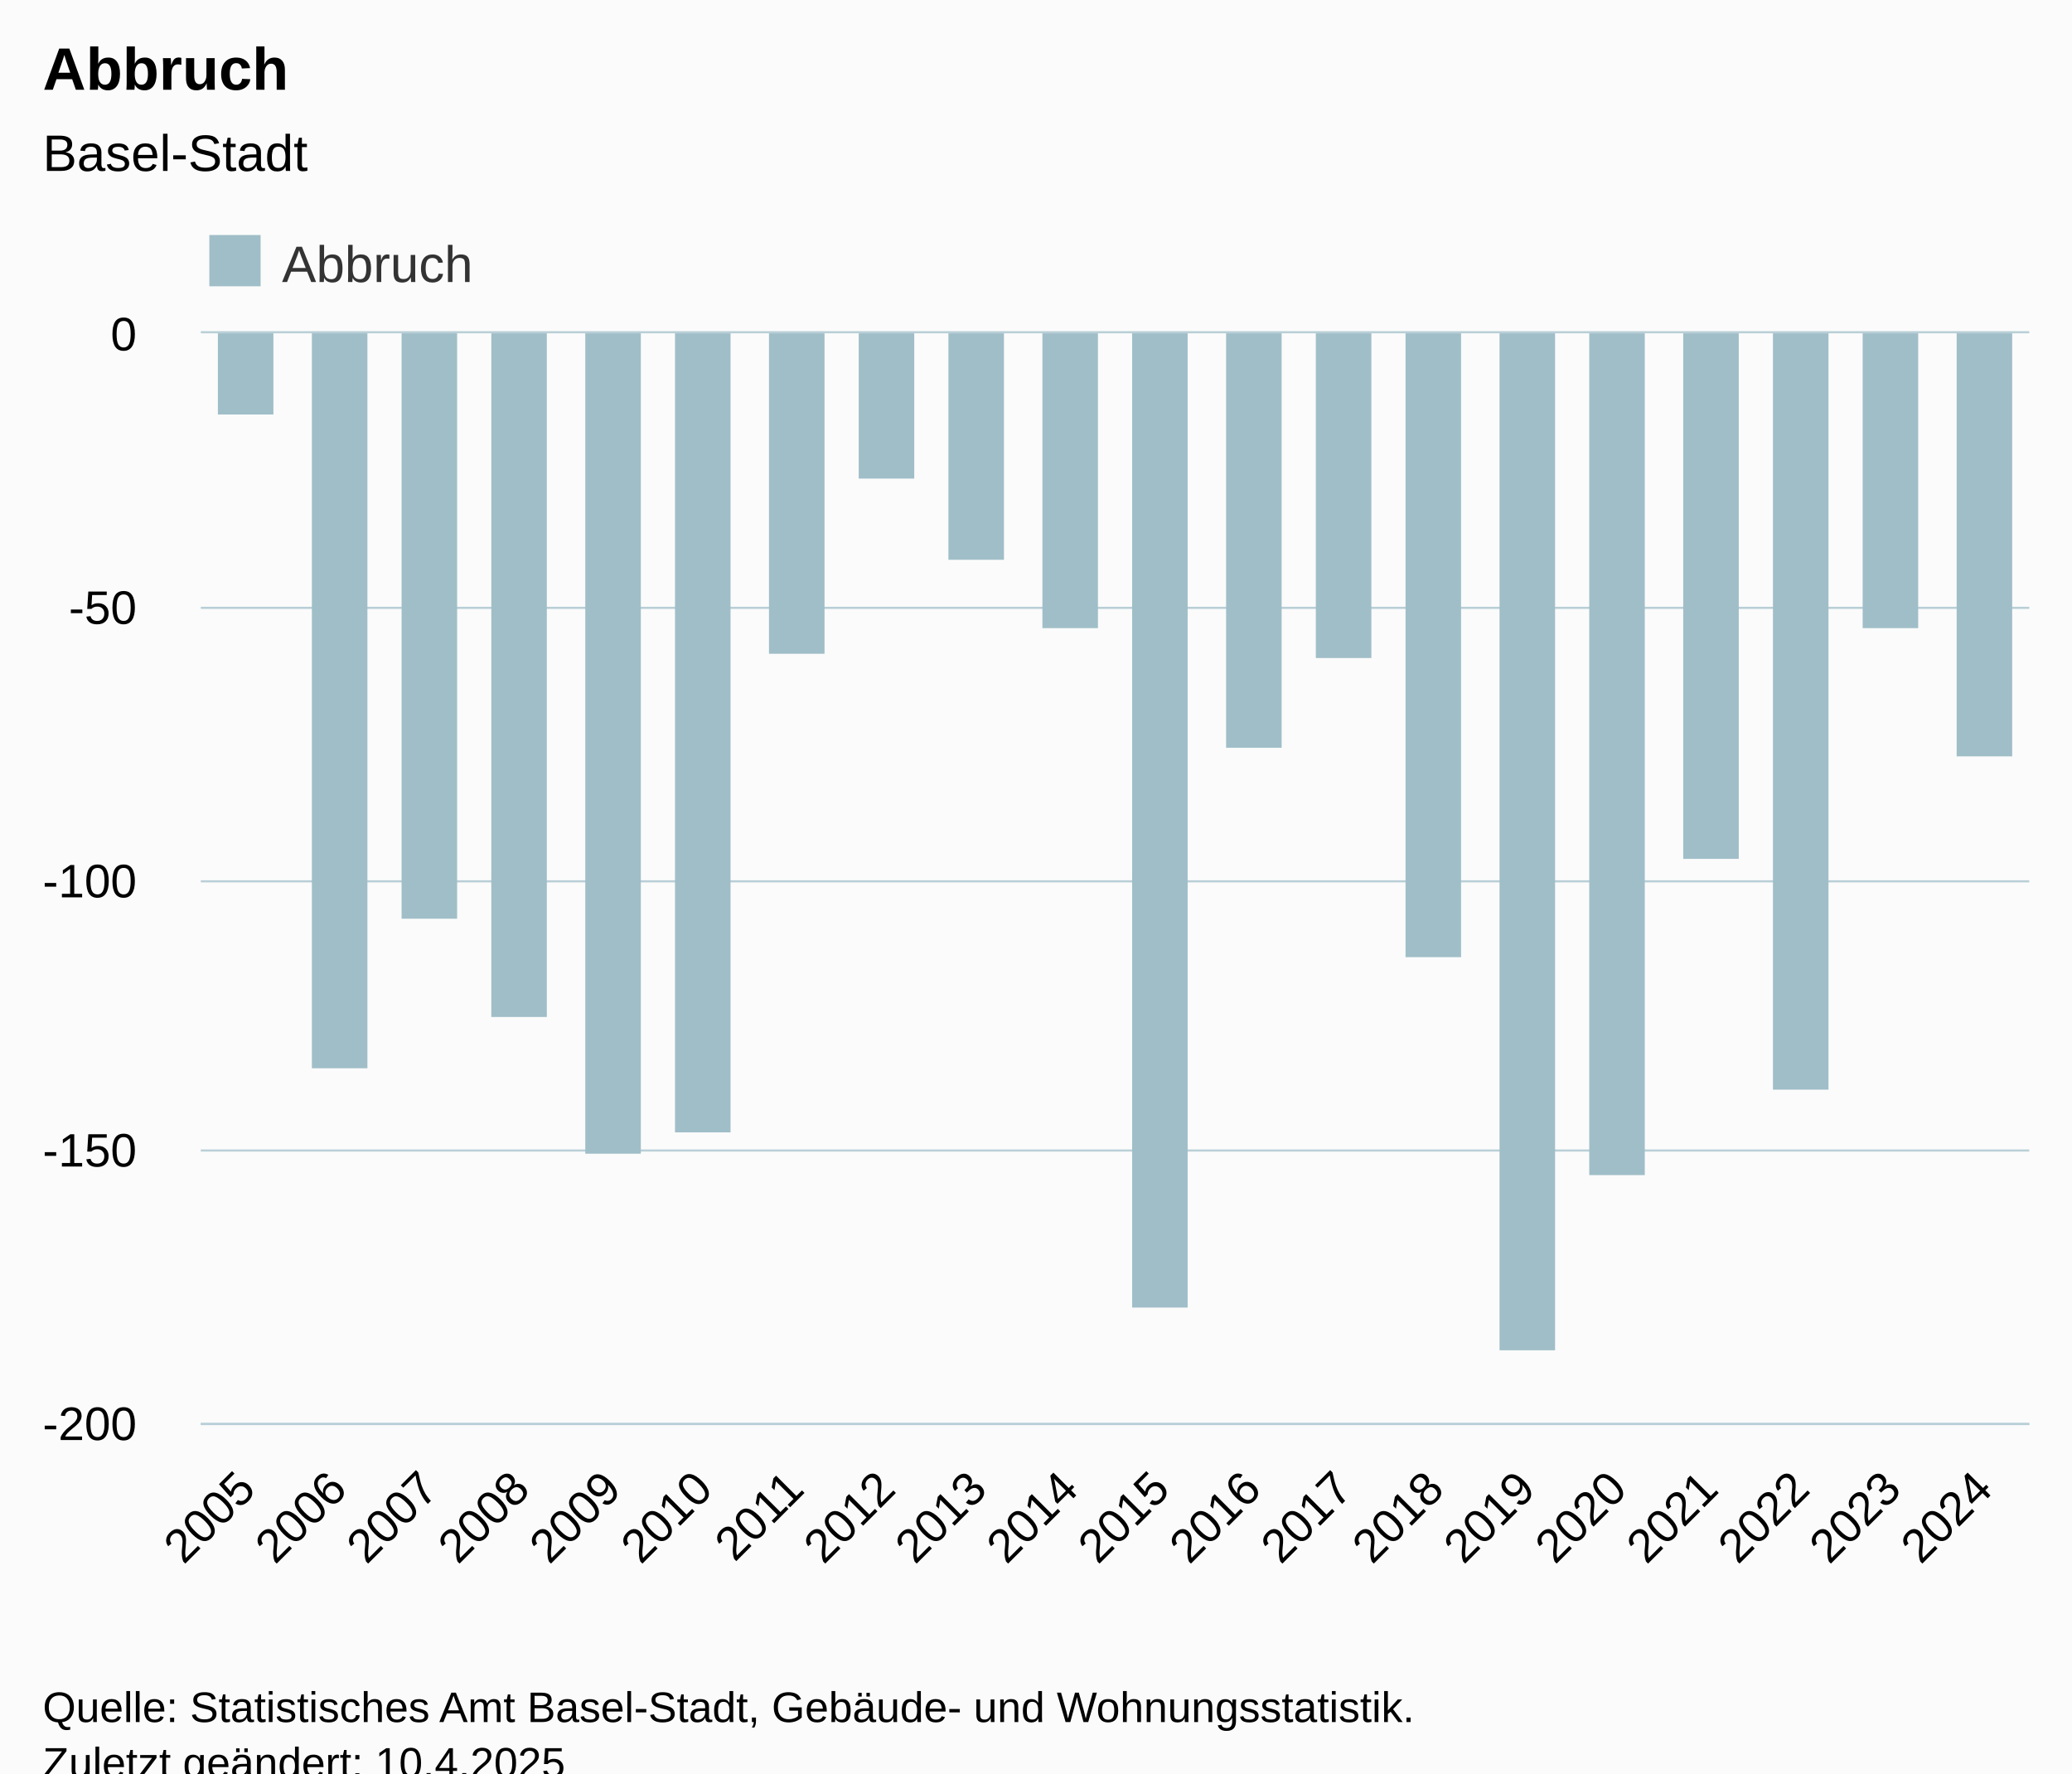
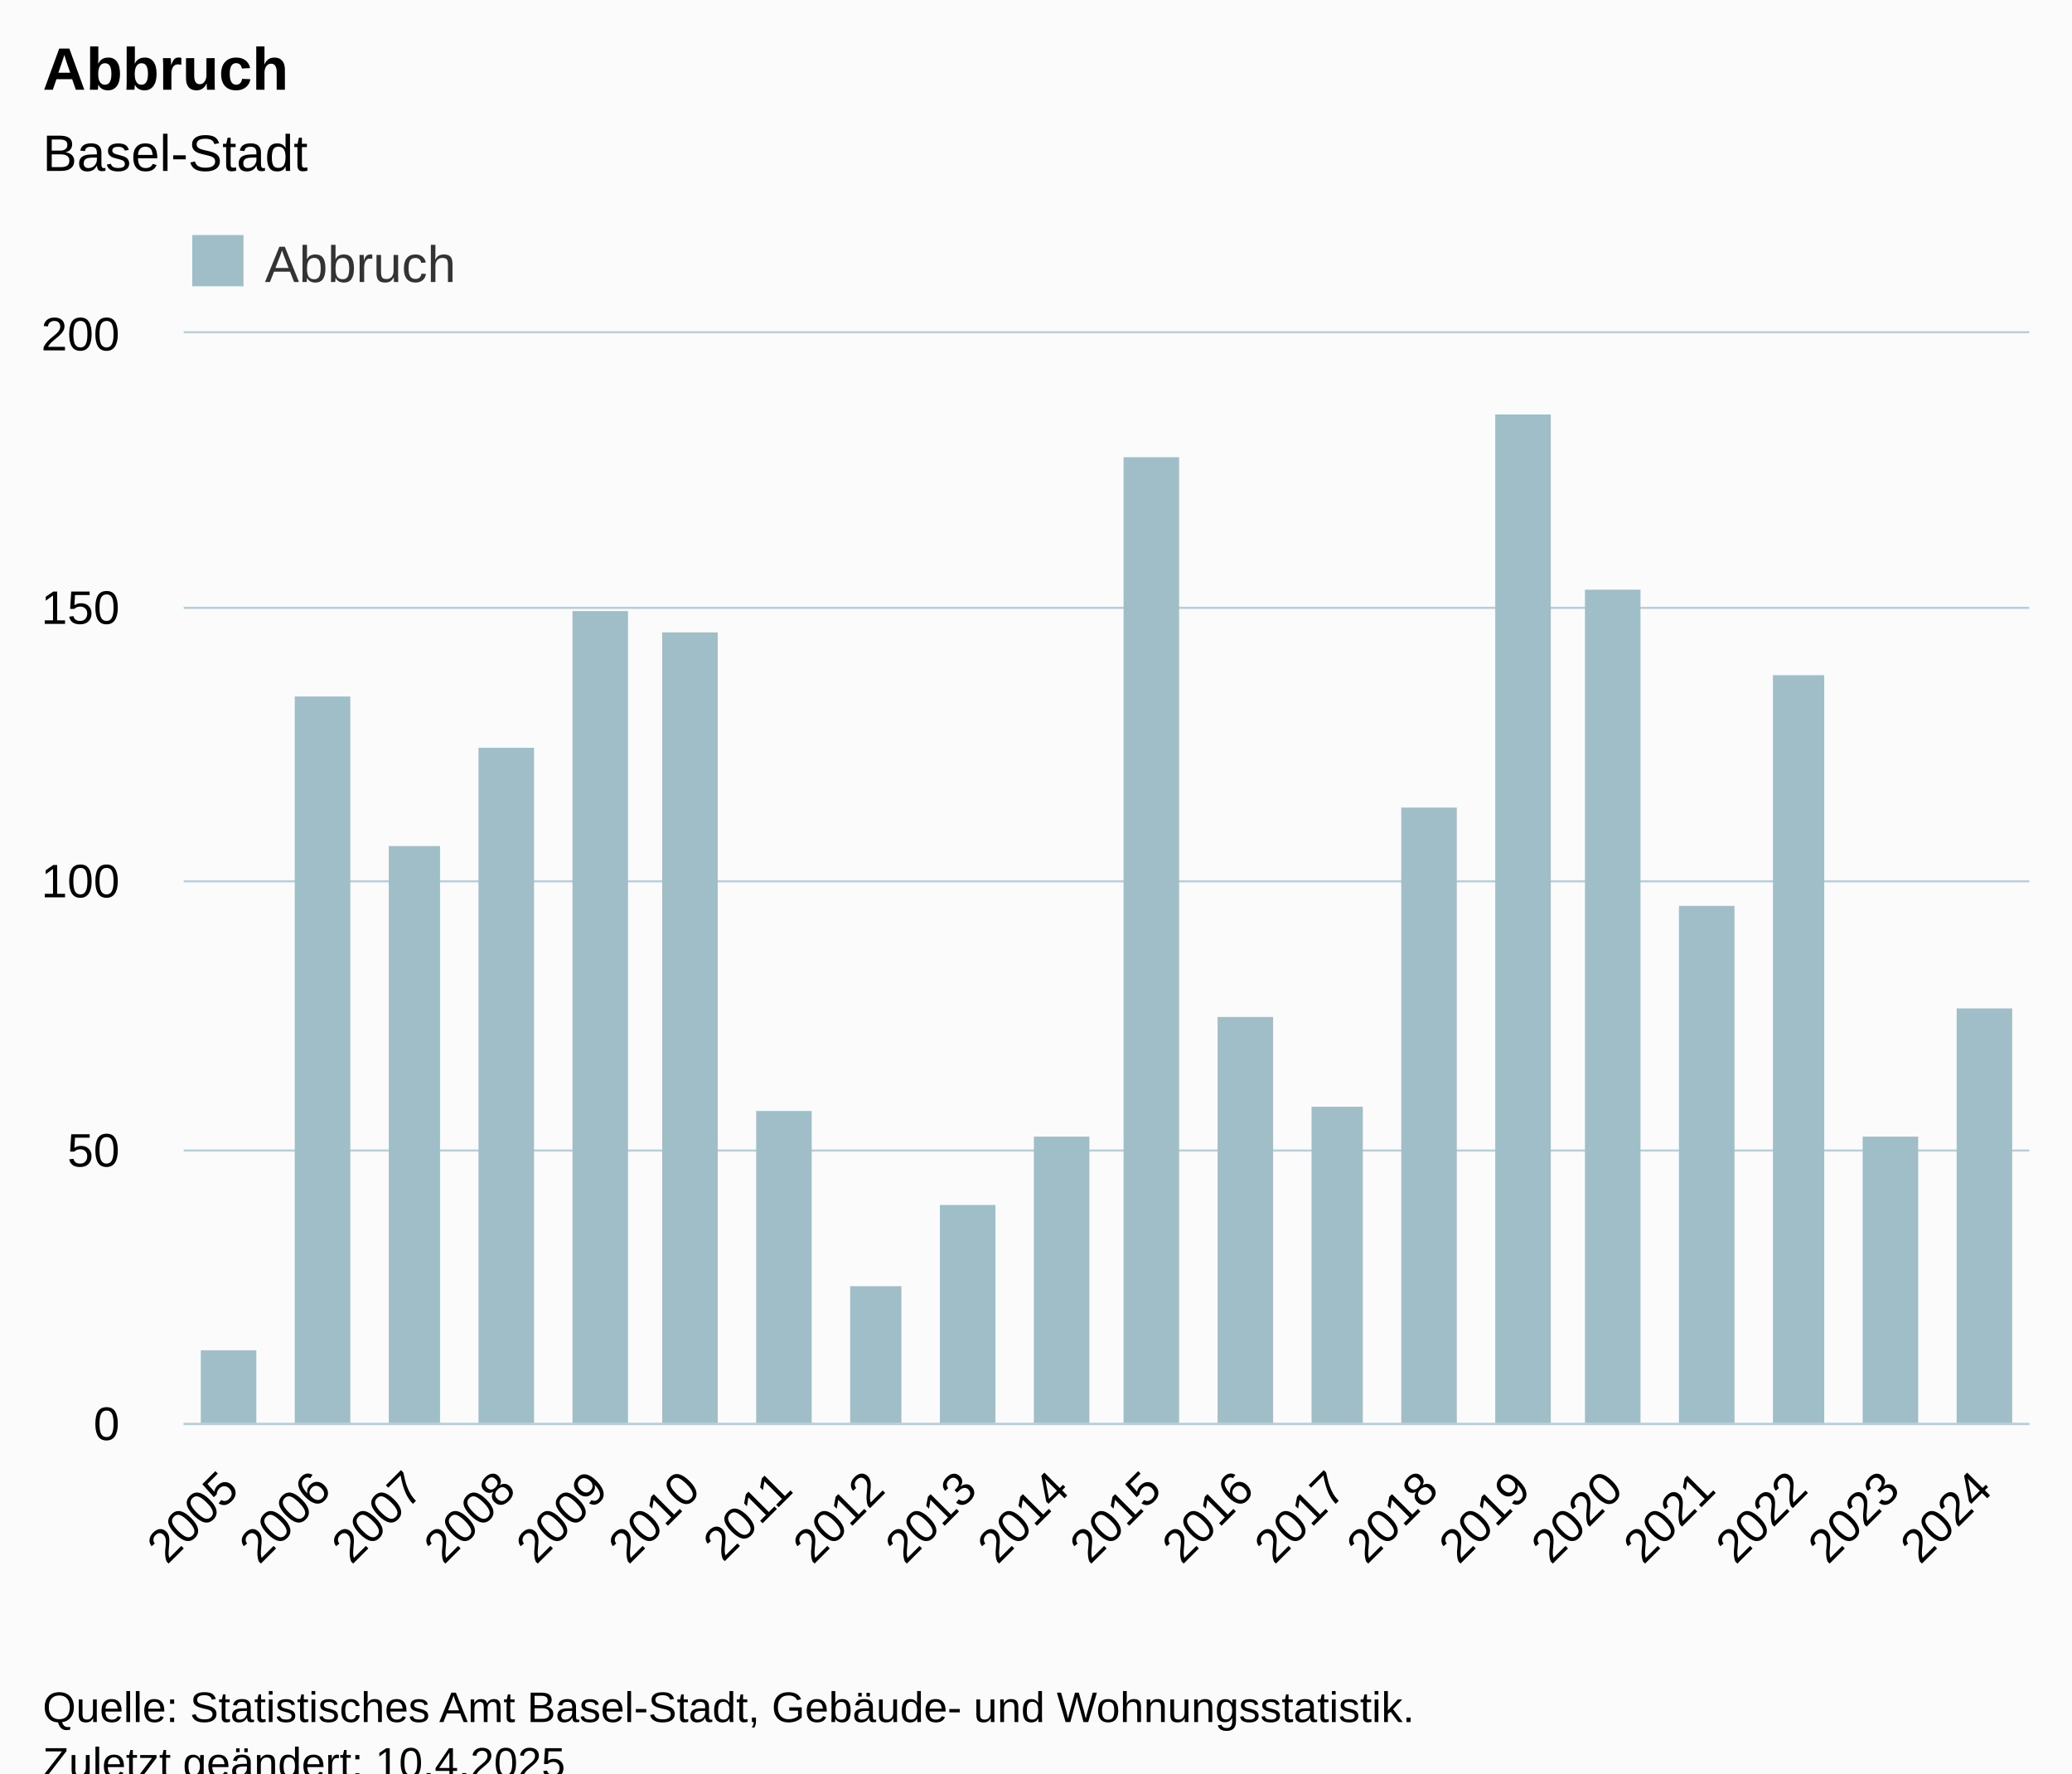
<svg xmlns="http://www.w3.org/2000/svg" version="1.1" class="highcharts-root" style="font-family:Arial;font-size:12px;" viewBox="0 0 485 415">
  <defs>
-     <clipPath id="highcharts-71y32tw-27-">
-       <rect x="0" y="0" width="428" height="255" fill="none" />
+     <clipPath id="highcharts-l5tcbrm-27-">
+       <rect x="0" y="0" width="432" height="255" fill="none" />
    </clipPath>
-     <clipPath id="highcharts-71y32tw-48-">
-       <rect x="0" y="0" width="428" height="255" fill="none" />
+     <clipPath id="highcharts-l5tcbrm-48-">
+       <rect x="0" y="0" width="432" height="255" fill="none" />
    </clipPath>
-     <clipPath id="highcharts-71y32tw-49-">
-       <rect x="47" y="78" width="428" height="255" fill="none" />
+     <clipPath id="highcharts-l5tcbrm-49-">
+       <rect x="43" y="78" width="432" height="255" fill="none" />
    </clipPath>
  </defs>
  <rect fill="#fbfbfb" class="highcharts-background" x="0" y="0" width="485" height="428" rx="0" ry="0" />
-   <rect fill="none" class="highcharts-plot-background" x="47" y="78" width="428" height="255" />
+   <rect fill="none" class="highcharts-plot-background" x="43" y="78" width="432" height="255" />
  <g class="highcharts-pane-group" data-z-index="0" />
  <g class="highcharts-grid highcharts-xaxis-grid" data-z-index="1">
-     <path fill="none" data-z-index="1" class="highcharts-grid-line" d="M 67.5 78 L 67.5 333" opacity="1" />
-     <path fill="none" data-z-index="1" class="highcharts-grid-line" d="M 89.5 78 L 89.5 333" opacity="1" />
-     <path fill="none" data-z-index="1" class="highcharts-grid-line" d="M 110.5 78 L 110.5 333" opacity="1" />
-     <path fill="none" data-z-index="1" class="highcharts-grid-line" d="M 132.5 78 L 132.5 333" opacity="1" />
-     <path fill="none" data-z-index="1" class="highcharts-grid-line" d="M 153.5 78 L 153.5 333" opacity="1" />
-     <path fill="none" data-z-index="1" class="highcharts-grid-line" d="M 174.5 78 L 174.5 333" opacity="1" />
-     <path fill="none" data-z-index="1" class="highcharts-grid-line" d="M 196.5 78 L 196.5 333" opacity="1" />
-     <path fill="none" data-z-index="1" class="highcharts-grid-line" d="M 217.5 78 L 217.5 333" opacity="1" />
-     <path fill="none" data-z-index="1" class="highcharts-grid-line" d="M 239.5 78 L 239.5 333" opacity="1" />
-     <path fill="none" data-z-index="1" class="highcharts-grid-line" d="M 260.5 78 L 260.5 333" opacity="1" />
-     <path fill="none" data-z-index="1" class="highcharts-grid-line" d="M 281.5 78 L 281.5 333" opacity="1" />
-     <path fill="none" data-z-index="1" class="highcharts-grid-line" d="M 303.5 78 L 303.5 333" opacity="1" />
-     <path fill="none" data-z-index="1" class="highcharts-grid-line" d="M 324.5 78 L 324.5 333" opacity="1" />
-     <path fill="none" data-z-index="1" class="highcharts-grid-line" d="M 346.5 78 L 346.5 333" opacity="1" />
-     <path fill="none" data-z-index="1" class="highcharts-grid-line" d="M 367.5 78 L 367.5 333" opacity="1" />
+     <path fill="none" data-z-index="1" class="highcharts-grid-line" d="M 64.5 78 L 64.5 333" opacity="1" />
+     <path fill="none" data-z-index="1" class="highcharts-grid-line" d="M 85.5 78 L 85.5 333" opacity="1" />
+     <path fill="none" data-z-index="1" class="highcharts-grid-line" d="M 107.5 78 L 107.5 333" opacity="1" />
+     <path fill="none" data-z-index="1" class="highcharts-grid-line" d="M 128.5 78 L 128.5 333" opacity="1" />
+     <path fill="none" data-z-index="1" class="highcharts-grid-line" d="M 150.5 78 L 150.5 333" opacity="1" />
+     <path fill="none" data-z-index="1" class="highcharts-grid-line" d="M 172.5 78 L 172.5 333" opacity="1" />
+     <path fill="none" data-z-index="1" class="highcharts-grid-line" d="M 193.5 78 L 193.5 333" opacity="1" />
+     <path fill="none" data-z-index="1" class="highcharts-grid-line" d="M 215.5 78 L 215.5 333" opacity="1" />
+     <path fill="none" data-z-index="1" class="highcharts-grid-line" d="M 236.5 78 L 236.5 333" opacity="1" />
+     <path fill="none" data-z-index="1" class="highcharts-grid-line" d="M 258.5 78 L 258.5 333" opacity="1" />
+     <path fill="none" data-z-index="1" class="highcharts-grid-line" d="M 280.5 78 L 280.5 333" opacity="1" />
+     <path fill="none" data-z-index="1" class="highcharts-grid-line" d="M 301.5 78 L 301.5 333" opacity="1" />
+     <path fill="none" data-z-index="1" class="highcharts-grid-line" d="M 323.5 78 L 323.5 333" opacity="1" />
+     <path fill="none" data-z-index="1" class="highcharts-grid-line" d="M 344.5 78 L 344.5 333" opacity="1" />
+     <path fill="none" data-z-index="1" class="highcharts-grid-line" d="M 366.5 78 L 366.5 333" opacity="1" />
    <path fill="none" data-z-index="1" class="highcharts-grid-line" d="M 388.5 78 L 388.5 333" opacity="1" />
-     <path fill="none" data-z-index="1" class="highcharts-grid-line" d="M 410.5 78 L 410.5 333" opacity="1" />
+     <path fill="none" data-z-index="1" class="highcharts-grid-line" d="M 409.5 78 L 409.5 333" opacity="1" />
    <path fill="none" data-z-index="1" class="highcharts-grid-line" d="M 431.5 78 L 431.5 333" opacity="1" />
-     <path fill="none" data-z-index="1" class="highcharts-grid-line" d="M 453.5 78 L 453.5 333" opacity="1" />
+     <path fill="none" data-z-index="1" class="highcharts-grid-line" d="M 452.5 78 L 452.5 333" opacity="1" />
    <path fill="none" data-z-index="1" class="highcharts-grid-line" d="M 474.5 78 L 474.5 333" opacity="1" />
-     <path fill="none" data-z-index="1" class="highcharts-grid-line" d="M 46.5 78 L 46.5 333" opacity="1" />
+     <path fill="none" data-z-index="1" class="highcharts-grid-line" d="M 42.5 78 L 42.5 333" opacity="1" />
  </g>
  <g class="highcharts-grid highcharts-yaxis-grid" data-z-index="1">
-     <path fill="none" stroke="#B9CFD7" stroke-width="0.5" data-z-index="1" class="highcharts-grid-line" d="M 47 333.25 L 475 333.25" opacity="1" />
-     <path fill="none" stroke="#B9CFD7" stroke-width="0.5" data-z-index="1" class="highcharts-grid-line" d="M 47 269.25 L 475 269.25" opacity="1" />
-     <path fill="none" stroke="#B9CFD7" stroke-width="0.5" data-z-index="1" class="highcharts-grid-line" d="M 47 206.25 L 475 206.25" opacity="1" />
-     <path fill="none" stroke="#B9CFD7" stroke-width="0.5" data-z-index="1" class="highcharts-grid-line" d="M 47 142.25 L 475 142.25" opacity="1" />
-     <path fill="none" stroke="#B9CFD7" stroke-width="0.5" data-z-index="1" class="highcharts-grid-line" d="M 47 77.75 L 475 77.75" opacity="1" />
+     <path fill="none" stroke="#B9CFD7" stroke-width="0.5" data-z-index="1" class="highcharts-grid-line" d="M 43 333.25 L 475 333.25" opacity="1" />
+     <path fill="none" stroke="#B9CFD7" stroke-width="0.5" data-z-index="1" class="highcharts-grid-line" d="M 43 269.25 L 475 269.25" opacity="1" />
+     <path fill="none" stroke="#B9CFD7" stroke-width="0.5" data-z-index="1" class="highcharts-grid-line" d="M 43 206.25 L 475 206.25" opacity="1" />
+     <path fill="none" stroke="#B9CFD7" stroke-width="0.5" data-z-index="1" class="highcharts-grid-line" d="M 43 142.25 L 475 142.25" opacity="1" />
+     <path fill="none" stroke="#B9CFD7" stroke-width="0.5" data-z-index="1" class="highcharts-grid-line" d="M 43 77.75 L 475 77.75" opacity="1" />
  </g>
-   <rect fill="none" class="highcharts-plot-border" data-z-index="1" x="47" y="78" width="428" height="255" />
+   <rect fill="none" class="highcharts-plot-border" data-z-index="1" x="43" y="78" width="432" height="255" />
  <g class="highcharts-axis highcharts-xaxis" data-z-index="2">
-     <path fill="none" class="highcharts-axis-line" stroke="#B9CFD7" stroke-width="0.5" data-z-index="7" d="M 47 333.25 L 475 333.25" />
+     <path fill="none" class="highcharts-axis-line" stroke="#B9CFD7" stroke-width="0.5" data-z-index="7" d="M 43 333.25 L 475 333.25" />
  </g>
  <g class="highcharts-axis highcharts-yaxis" data-z-index="2">
-     <path fill="none" class="highcharts-axis-line" data-z-index="7" d="M 47 78 L 47 333" />
+     <path fill="none" class="highcharts-axis-line" data-z-index="7" d="M 43 78 L 43 333" />
  </g>
  <g class="highcharts-series-group" data-z-index="3">
-     <g class="highcharts-series highcharts-series-0 highcharts-column-series" data-z-index="0.1" opacity="1" transform="translate(47,78) scale(1 1)" clip-path="url(#highcharts-71y32tw-48-)">
-       <rect x="4" y="0" width="13" height="19" fill="#A0BEC8" opacity="1" class="highcharts-point highcharts-negative" />
-       <rect x="26" y="0" width="13" height="172" fill="#A0BEC8" opacity="1" class="highcharts-point highcharts-negative" />
-       <rect x="47" y="0" width="13" height="137" fill="#A0BEC8" opacity="1" class="highcharts-point highcharts-negative" />
-       <rect x="68" y="0" width="13" height="160" fill="#A0BEC8" opacity="1" class="highcharts-point highcharts-negative" />
-       <rect x="90" y="0" width="13" height="192" fill="#A0BEC8" opacity="1" class="highcharts-point highcharts-negative" />
-       <rect x="111" y="0" width="13" height="187" fill="#A0BEC8" opacity="1" class="highcharts-point highcharts-negative" />
-       <rect x="133" y="0" width="13" height="75" fill="#A0BEC8" opacity="1" class="highcharts-point highcharts-negative" />
-       <rect x="154" y="0" width="13" height="34" fill="#A0BEC8" opacity="1" class="highcharts-point highcharts-negative" />
-       <rect x="175" y="0" width="13" height="53" fill="#A0BEC8" opacity="1" class="highcharts-point highcharts-negative" />
-       <rect x="197" y="0" width="13" height="69" fill="#A0BEC8" opacity="1" class="highcharts-point highcharts-negative" />
-       <rect x="218" y="0" width="13" height="228" fill="#A0BEC8" opacity="1" class="highcharts-point highcharts-negative" />
-       <rect x="240" y="0" width="13" height="97" fill="#A0BEC8" opacity="1" class="highcharts-point highcharts-negative" />
-       <rect x="261" y="0" width="13" height="76" fill="#A0BEC8" opacity="1" class="highcharts-point highcharts-negative" />
-       <rect x="282" y="0" width="13" height="146" fill="#A0BEC8" opacity="1" class="highcharts-point highcharts-negative" />
-       <rect x="304" y="0" width="13" height="238" fill="#A0BEC8" opacity="1" class="highcharts-point highcharts-negative" />
-       <rect x="325" y="0" width="13" height="197" fill="#A0BEC8" opacity="1" class="highcharts-point highcharts-negative" />
-       <rect x="347" y="0" width="13" height="123" fill="#A0BEC8" opacity="1" class="highcharts-point highcharts-negative" />
-       <rect x="368" y="0" width="13" height="177" fill="#A0BEC8" opacity="1" class="highcharts-point highcharts-negative" />
-       <rect x="389" y="0" width="13" height="69" fill="#A0BEC8" opacity="1" class="highcharts-point highcharts-negative" />
-       <rect x="411" y="0" width="13" height="99" fill="#A0BEC8" opacity="1" class="highcharts-point highcharts-negative" />
+     <g class="highcharts-series highcharts-series-0 highcharts-column-series" data-z-index="0.1" opacity="1" transform="translate(43,78) scale(1 1)" clip-path="url(#highcharts-l5tcbrm-48-)">
+       <rect x="4" y="238" width="13" height="18" fill="#A0BEC8" opacity="1" class="highcharts-point" />
+       <rect x="26" y="85" width="13" height="171" fill="#A0BEC8" opacity="1" class="highcharts-point" />
+       <rect x="48" y="120" width="12" height="136" fill="#A0BEC8" opacity="1" class="highcharts-point" />
+       <rect x="69" y="97" width="13" height="159" fill="#A0BEC8" opacity="1" class="highcharts-point" />
+       <rect x="91" y="65" width="13" height="191" fill="#A0BEC8" opacity="1" class="highcharts-point" />
+       <rect x="112" y="70" width="13" height="186" fill="#A0BEC8" opacity="1" class="highcharts-point" />
+       <rect x="134" y="182" width="13" height="74" fill="#A0BEC8" opacity="1" class="highcharts-point" />
+       <rect x="156" y="223" width="12" height="33" fill="#A0BEC8" opacity="1" class="highcharts-point" />
+       <rect x="177" y="204" width="13" height="52" fill="#A0BEC8" opacity="1" class="highcharts-point" />
+       <rect x="199" y="188" width="13" height="68" fill="#A0BEC8" opacity="1" class="highcharts-point" />
+       <rect x="220" y="29" width="13" height="227" fill="#A0BEC8" opacity="1" class="highcharts-point" />
+       <rect x="242" y="160" width="13" height="96" fill="#A0BEC8" opacity="1" class="highcharts-point" />
+       <rect x="264" y="181" width="12" height="75" fill="#A0BEC8" opacity="1" class="highcharts-point" />
+       <rect x="285" y="111" width="13" height="145" fill="#A0BEC8" opacity="1" class="highcharts-point" />
+       <rect x="307" y="19" width="13" height="237" fill="#A0BEC8" opacity="1" class="highcharts-point" />
+       <rect x="328" y="60" width="13" height="196" fill="#A0BEC8" opacity="1" class="highcharts-point" />
+       <rect x="350" y="134" width="13" height="122" fill="#A0BEC8" opacity="1" class="highcharts-point" />
+       <rect x="372" y="80" width="12" height="176" fill="#A0BEC8" opacity="1" class="highcharts-point" />
+       <rect x="393" y="188" width="13" height="68" fill="#A0BEC8" opacity="1" class="highcharts-point" />
+       <rect x="415" y="158" width="13" height="98" fill="#A0BEC8" opacity="1" class="highcharts-point" />
    </g>
-     <g class="highcharts-markers highcharts-series-0 highcharts-column-series" data-z-index="0.1" opacity="1" transform="translate(47,78) scale(1 1)" clip-path="none" />
+     <g class="highcharts-markers highcharts-series-0 highcharts-column-series" data-z-index="0.1" opacity="1" transform="translate(43,78) scale(1 1)" clip-path="none" />
  </g>
  <text x="10" text-anchor="start" class="highcharts-title" data-z-index="4" style="color:#000000;font-size:14px;font-weight:bold;fill:#000000;" y="21">
    <tspan>Abbruch</tspan>
  </text>
  <text x="10" text-anchor="start" class="highcharts-subtitle" data-z-index="4" style="color:#000000;font-size:12px;font-weight:normal;fill:#000000;" y="40">
    <tspan>Basel-Stadt</tspan>
  </text>
  <text x="10" text-anchor="start" class="highcharts-caption" data-z-index="4" style="color:#666666;fill:#666666;" y="380" />
-   <g class="highcharts-legend" data-z-index="7" transform="translate(47,56)">
+   <g class="highcharts-legend" data-z-index="7" transform="translate(43,56)">
    <rect fill="none" class="highcharts-legend-box" rx="0" ry="0" x="0" y="0" width="64" height="10" visibility="visible" />
    <g data-z-index="1">
      <g>
        <g class="highcharts-legend-item highcharts-column-series highcharts-color-undefined highcharts-series-0" data-z-index="1" transform="translate(0,-5)">
          <text x="19" style="color:#333333;cursor:pointer;font-size:12px;font-weight:normal;fill:#333333;" text-anchor="start" data-z-index="2" y="15">
            <tspan>Abbruch</tspan>
          </text>
          <rect x="2" y="4" width="12" height="12" fill="#A0BEC8" class="highcharts-point" data-z-index="3" />
        </g>
      </g>
    </g>
  </g>
  <g class="highcharts-axis-labels highcharts-xaxis-labels" data-z-index="7">
-     <text x="60.293" style="color:#000000;cursor:default;font-size:11px;fill:#000000;" text-anchor="end" transform="translate(0,0) rotate(-45 60.29272 349)" y="349" opacity="1">2005</text>
-     <text x="81.693" style="color:#000000;cursor:default;font-size:11px;fill:#000000;" text-anchor="end" transform="translate(0,0) rotate(-45 81.69272 349)" y="349" opacity="1">2006</text>
-     <text x="103.093" style="color:#000000;cursor:default;font-size:11px;fill:#000000;" text-anchor="end" transform="translate(0,0) rotate(-45 103.0927 349)" y="349" opacity="1">2007</text>
-     <text x="124.493" style="color:#000000;cursor:default;font-size:11px;fill:#000000;" text-anchor="end" transform="translate(0,0) rotate(-45 124.4927 349)" y="349" opacity="1">2008</text>
-     <text x="145.893" style="color:#000000;cursor:default;font-size:11px;fill:#000000;" text-anchor="end" transform="translate(0,0) rotate(-45 145.8927 349)" y="349" opacity="1">2009</text>
-     <text x="167.293" style="color:#000000;cursor:default;font-size:11px;fill:#000000;" text-anchor="end" transform="translate(0,0) rotate(-45 167.2927 349)" y="349" opacity="1">2010</text>
-     <text x="188.693" style="color:#000000;cursor:default;font-size:11px;fill:#000000;" text-anchor="end" transform="translate(0,0) rotate(-45 188.6927 349)" y="349" opacity="1">2011</text>
-     <text x="210.093" style="color:#000000;cursor:default;font-size:11px;fill:#000000;" text-anchor="end" transform="translate(0,0) rotate(-45 210.0927 349)" y="349" opacity="1">2012</text>
-     <text x="231.493" style="color:#000000;cursor:default;font-size:11px;fill:#000000;" text-anchor="end" transform="translate(0,0) rotate(-45 231.4927 349)" y="349" opacity="1">2013</text>
-     <text x="252.893" style="color:#000000;cursor:default;font-size:11px;fill:#000000;" text-anchor="end" transform="translate(0,0) rotate(-45 252.8927 349)" y="349" opacity="1">2014</text>
-     <text x="274.293" style="color:#000000;cursor:default;font-size:11px;fill:#000000;" text-anchor="end" transform="translate(0,0) rotate(-45 274.2927 349)" y="349" opacity="1">2015</text>
-     <text x="295.693" style="color:#000000;cursor:default;font-size:11px;fill:#000000;" text-anchor="end" transform="translate(0,0) rotate(-45 295.6927 349)" y="349" opacity="1">2016</text>
-     <text x="317.093" style="color:#000000;cursor:default;font-size:11px;fill:#000000;" text-anchor="end" transform="translate(0,0) rotate(-45 317.0927 349)" y="349" opacity="1">2017</text>
-     <text x="338.493" style="color:#000000;cursor:default;font-size:11px;fill:#000000;" text-anchor="end" transform="translate(0,0) rotate(-45 338.4927 349)" y="349" opacity="1">2018</text>
-     <text x="359.893" style="color:#000000;cursor:default;font-size:11px;fill:#000000;" text-anchor="end" transform="translate(0,0) rotate(-45 359.8927 349)" y="349" opacity="1">2019</text>
-     <text x="381.293" style="color:#000000;cursor:default;font-size:11px;fill:#000000;" text-anchor="end" transform="translate(0,0) rotate(-45 381.2927 349)" y="349" opacity="1">2020</text>
-     <text x="402.693" style="color:#000000;cursor:default;font-size:11px;fill:#000000;" text-anchor="end" transform="translate(0,0) rotate(-45 402.6927 349)" y="349" opacity="1">2021</text>
-     <text x="424.093" style="color:#000000;cursor:default;font-size:11px;fill:#000000;" text-anchor="end" transform="translate(0,0) rotate(-45 424.0927 349)" y="349" opacity="1">2022</text>
-     <text x="445.493" style="color:#000000;cursor:default;font-size:11px;fill:#000000;" text-anchor="end" transform="translate(0,0) rotate(-45 445.4927 349)" y="349" opacity="1">2023</text>
-     <text x="466.893" style="color:#000000;cursor:default;font-size:11px;fill:#000000;" text-anchor="end" transform="translate(0,0) rotate(-45 466.8927 349)" y="349" opacity="1">2024</text>
+     <text x="56.393" style="color:#000000;cursor:default;font-size:11px;fill:#000000;" text-anchor="end" transform="translate(0,0) rotate(-45 56.39272 349)" y="349" opacity="1">2005</text>
+     <text x="77.993" style="color:#000000;cursor:default;font-size:11px;fill:#000000;" text-anchor="end" transform="translate(0,0) rotate(-45 77.99272 349)" y="349" opacity="1">2006</text>
+     <text x="99.593" style="color:#000000;cursor:default;font-size:11px;fill:#000000;" text-anchor="end" transform="translate(0,0) rotate(-45 99.59272 349)" y="349" opacity="1">2007</text>
+     <text x="121.193" style="color:#000000;cursor:default;font-size:11px;fill:#000000;" text-anchor="end" transform="translate(0,0) rotate(-45 121.1927 349)" y="349" opacity="1">2008</text>
+     <text x="142.793" style="color:#000000;cursor:default;font-size:11px;fill:#000000;" text-anchor="end" transform="translate(0,0) rotate(-45 142.7927 349)" y="349" opacity="1">2009</text>
+     <text x="164.393" style="color:#000000;cursor:default;font-size:11px;fill:#000000;" text-anchor="end" transform="translate(0,0) rotate(-45 164.3927 349)" y="349" opacity="1">2010</text>
+     <text x="185.993" style="color:#000000;cursor:default;font-size:11px;fill:#000000;" text-anchor="end" transform="translate(0,0) rotate(-45 185.9927 349)" y="349" opacity="1">2011</text>
+     <text x="207.593" style="color:#000000;cursor:default;font-size:11px;fill:#000000;" text-anchor="end" transform="translate(0,0) rotate(-45 207.5927 349)" y="349" opacity="1">2012</text>
+     <text x="229.193" style="color:#000000;cursor:default;font-size:11px;fill:#000000;" text-anchor="end" transform="translate(0,0) rotate(-45 229.1927 349)" y="349" opacity="1">2013</text>
+     <text x="250.793" style="color:#000000;cursor:default;font-size:11px;fill:#000000;" text-anchor="end" transform="translate(0,0) rotate(-45 250.7927 349)" y="349" opacity="1">2014</text>
+     <text x="272.393" style="color:#000000;cursor:default;font-size:11px;fill:#000000;" text-anchor="end" transform="translate(0,0) rotate(-45 272.3927 349)" y="349" opacity="1">2015</text>
+     <text x="293.993" style="color:#000000;cursor:default;font-size:11px;fill:#000000;" text-anchor="end" transform="translate(0,0) rotate(-45 293.9927 349)" y="349" opacity="1">2016</text>
+     <text x="315.593" style="color:#000000;cursor:default;font-size:11px;fill:#000000;" text-anchor="end" transform="translate(0,0) rotate(-45 315.5927 349)" y="349" opacity="1">2017</text>
+     <text x="337.193" style="color:#000000;cursor:default;font-size:11px;fill:#000000;" text-anchor="end" transform="translate(0,0) rotate(-45 337.1927 349)" y="349" opacity="1">2018</text>
+     <text x="358.793" style="color:#000000;cursor:default;font-size:11px;fill:#000000;" text-anchor="end" transform="translate(0,0) rotate(-45 358.7927 349)" y="349" opacity="1">2019</text>
+     <text x="380.393" style="color:#000000;cursor:default;font-size:11px;fill:#000000;" text-anchor="end" transform="translate(0,0) rotate(-45 380.3927 349)" y="349" opacity="1">2020</text>
+     <text x="401.993" style="color:#000000;cursor:default;font-size:11px;fill:#000000;" text-anchor="end" transform="translate(0,0) rotate(-45 401.9927 349)" y="349" opacity="1">2021</text>
+     <text x="423.593" style="color:#000000;cursor:default;font-size:11px;fill:#000000;" text-anchor="end" transform="translate(0,0) rotate(-45 423.5927 349)" y="349" opacity="1">2022</text>
+     <text x="445.193" style="color:#000000;cursor:default;font-size:11px;fill:#000000;" text-anchor="end" transform="translate(0,0) rotate(-45 445.1927 349)" y="349" opacity="1">2023</text>
+     <text x="466.793" style="color:#000000;cursor:default;font-size:11px;fill:#000000;" text-anchor="end" transform="translate(0,0) rotate(-45 466.7927 349)" y="349" opacity="1">2024</text>
  </g>
  <g class="highcharts-axis-labels highcharts-yaxis-labels" data-z-index="7">
-     <text x="32" style="color:#000000;cursor:default;font-size:11px;fill:#000000;" text-anchor="end" transform="translate(0,0)" y="337" opacity="1">-200</text>
-     <text x="32" style="color:#000000;cursor:default;font-size:11px;fill:#000000;" text-anchor="end" transform="translate(0,0)" y="273" opacity="1">-150</text>
-     <text x="32" style="color:#000000;cursor:default;font-size:11px;fill:#000000;" text-anchor="end" transform="translate(0,0)" y="210" opacity="1">-100</text>
-     <text x="32" style="color:#000000;cursor:default;font-size:11px;fill:#000000;" text-anchor="end" transform="translate(0,0)" y="146" opacity="1">-50</text>
-     <text x="32" style="color:#000000;cursor:default;font-size:11px;fill:#000000;" text-anchor="end" transform="translate(0,0)" y="82" opacity="1">0</text>
+     <text x="28" style="color:#000000;cursor:default;font-size:11px;fill:#000000;" text-anchor="end" transform="translate(0,0)" y="337" opacity="1">0</text>
+     <text x="28" style="color:#000000;cursor:default;font-size:11px;fill:#000000;" text-anchor="end" transform="translate(0,0)" y="273" opacity="1">50</text>
+     <text x="28" style="color:#000000;cursor:default;font-size:11px;fill:#000000;" text-anchor="end" transform="translate(0,0)" y="210" opacity="1">100</text>
+     <text x="28" style="color:#000000;cursor:default;font-size:11px;fill:#000000;" text-anchor="end" transform="translate(0,0)" y="146" opacity="1">150</text>
+     <text x="28" style="color:#000000;cursor:default;font-size:11px;fill:#000000;" text-anchor="end" transform="translate(0,0)" y="82" opacity="1">200</text>
  </g>
  <text x="10" class="highcharts-credits" text-anchor="start" data-z-index="8" style="cursor:default;color:#000000;font-size:10px;fill:#000000;" y="403">
    <tspan>Quelle: Statistisches Amt Basel-Stadt, Gebäude- und Wohnungsstatistik.</tspan>
    <tspan x="10" dy="13">Zuletzt geändert: 10.4.2025</tspan>
  </text>
-   <g class="highcharts-control-points" data-z-index="99" clip-path="url(#highcharts-71y32tw-49-)" />
+   <g class="highcharts-control-points" data-z-index="99" clip-path="url(#highcharts-l5tcbrm-49-)" />
</svg>
